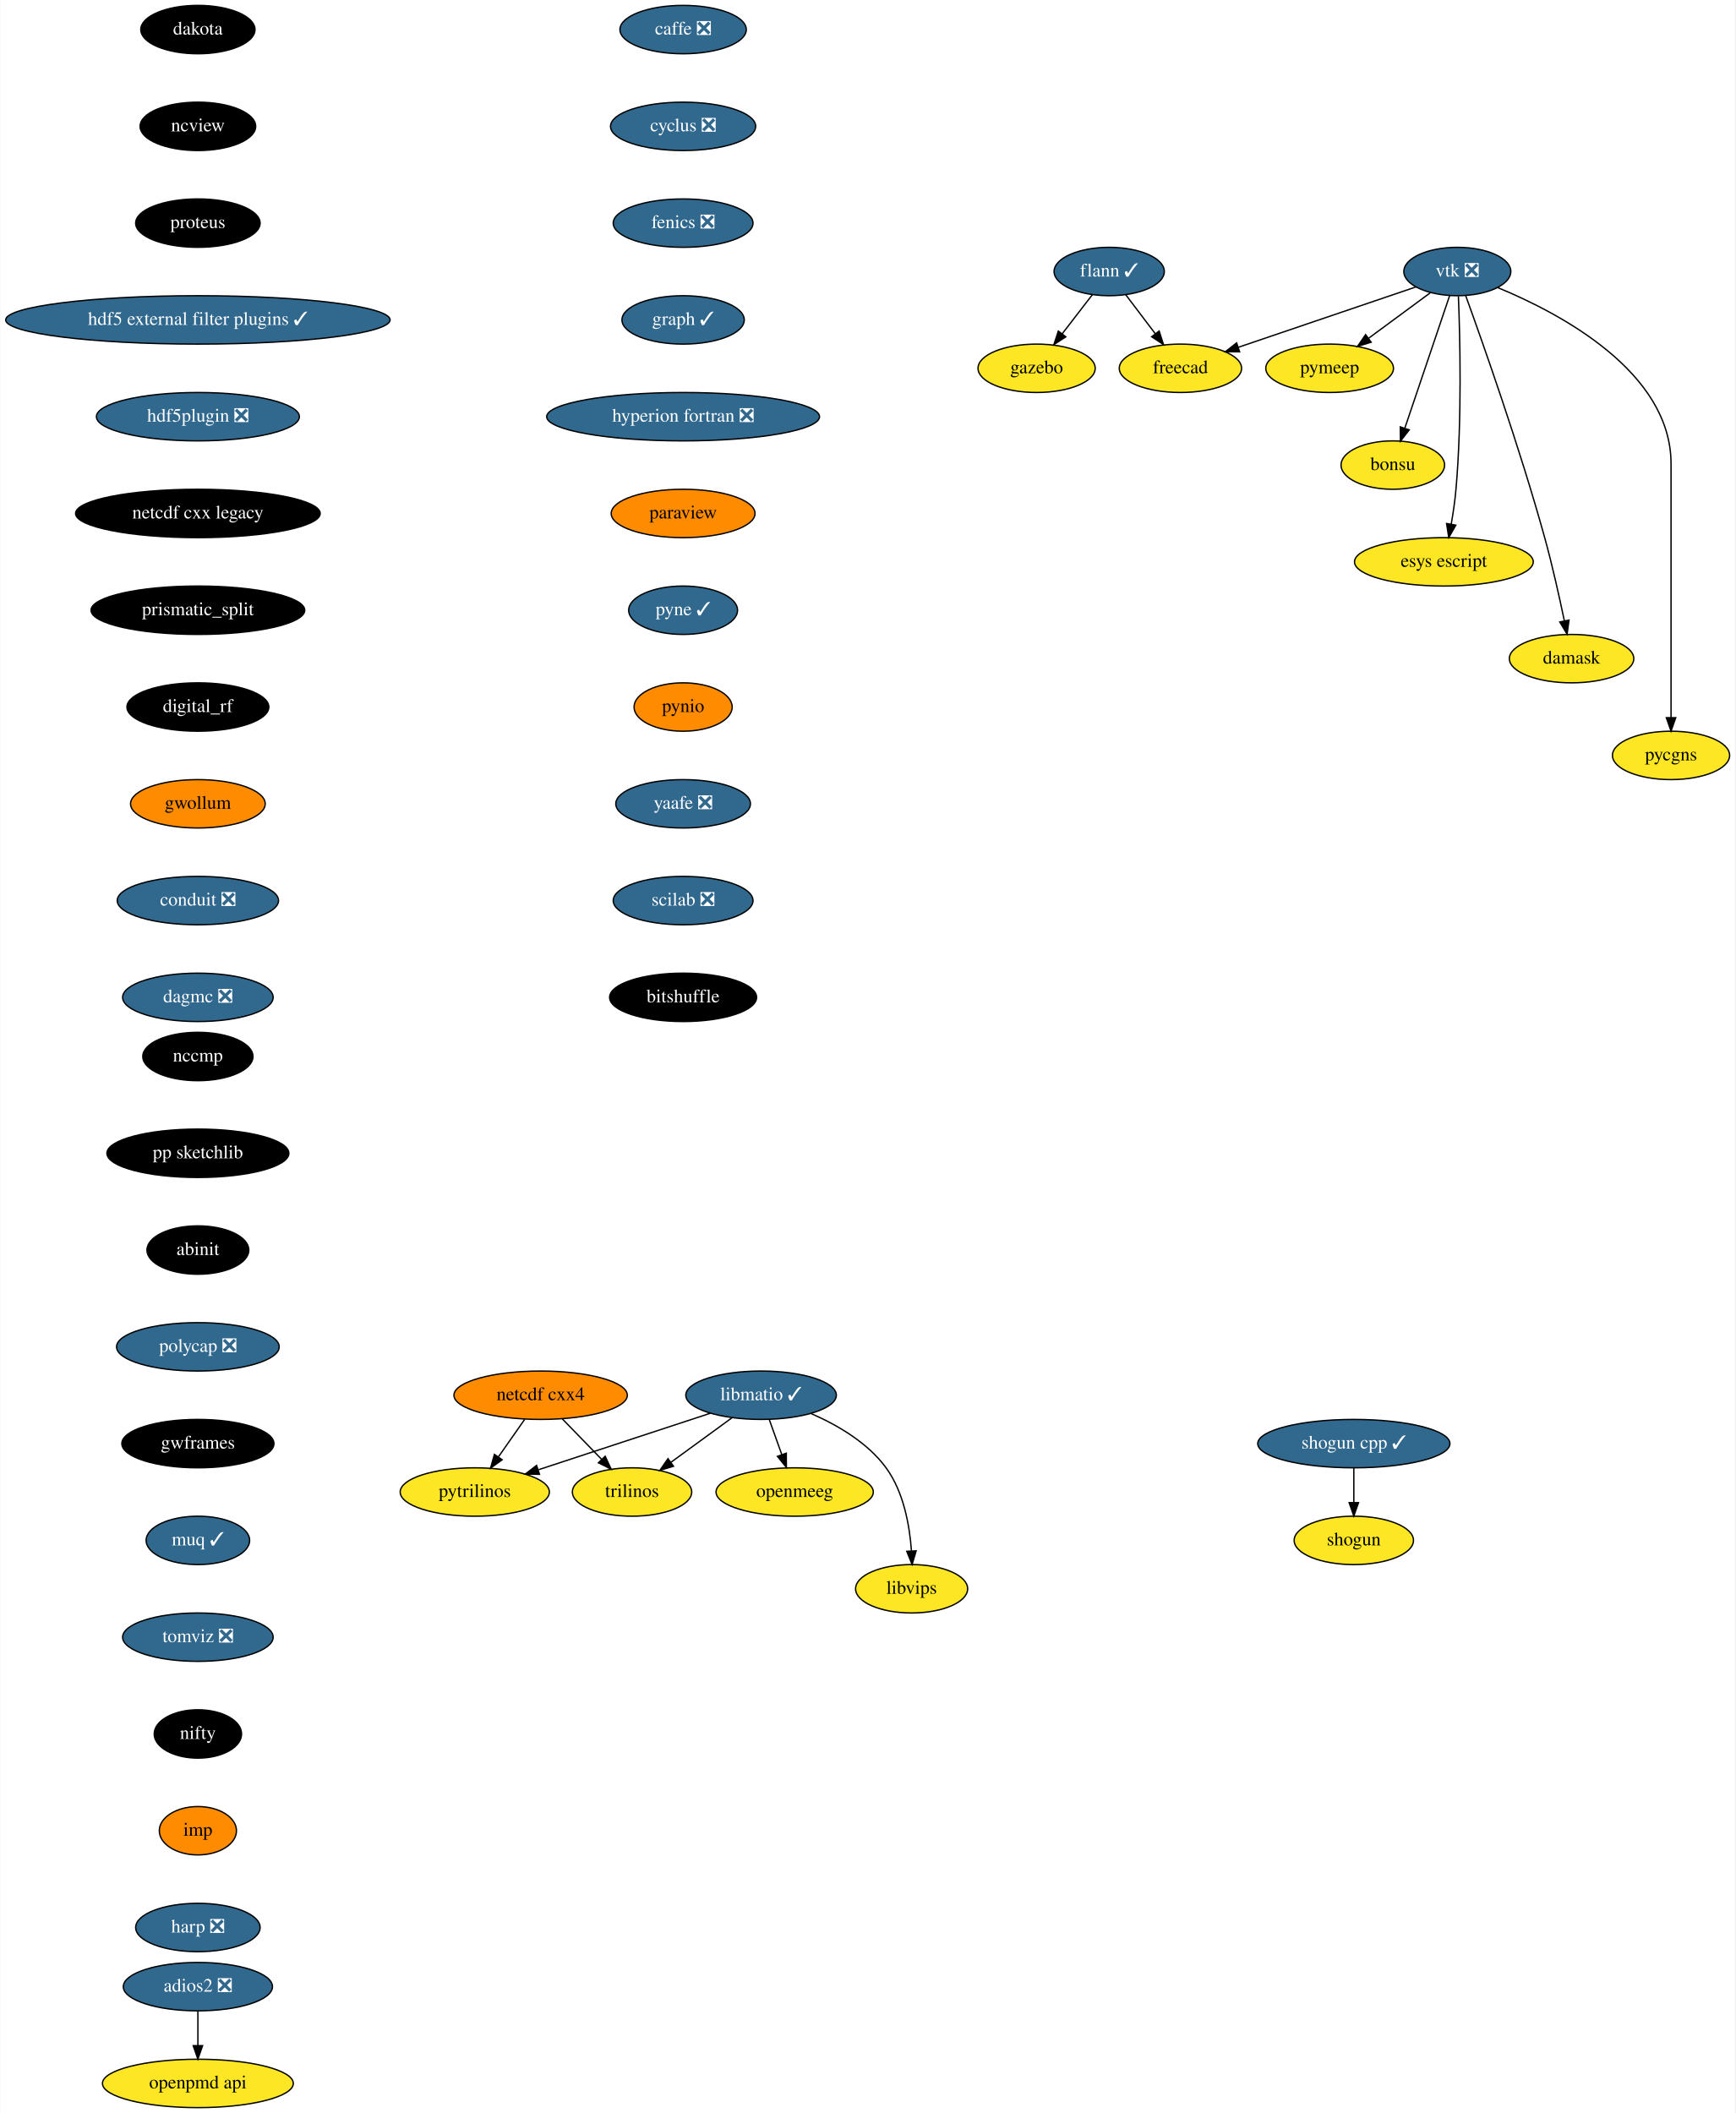
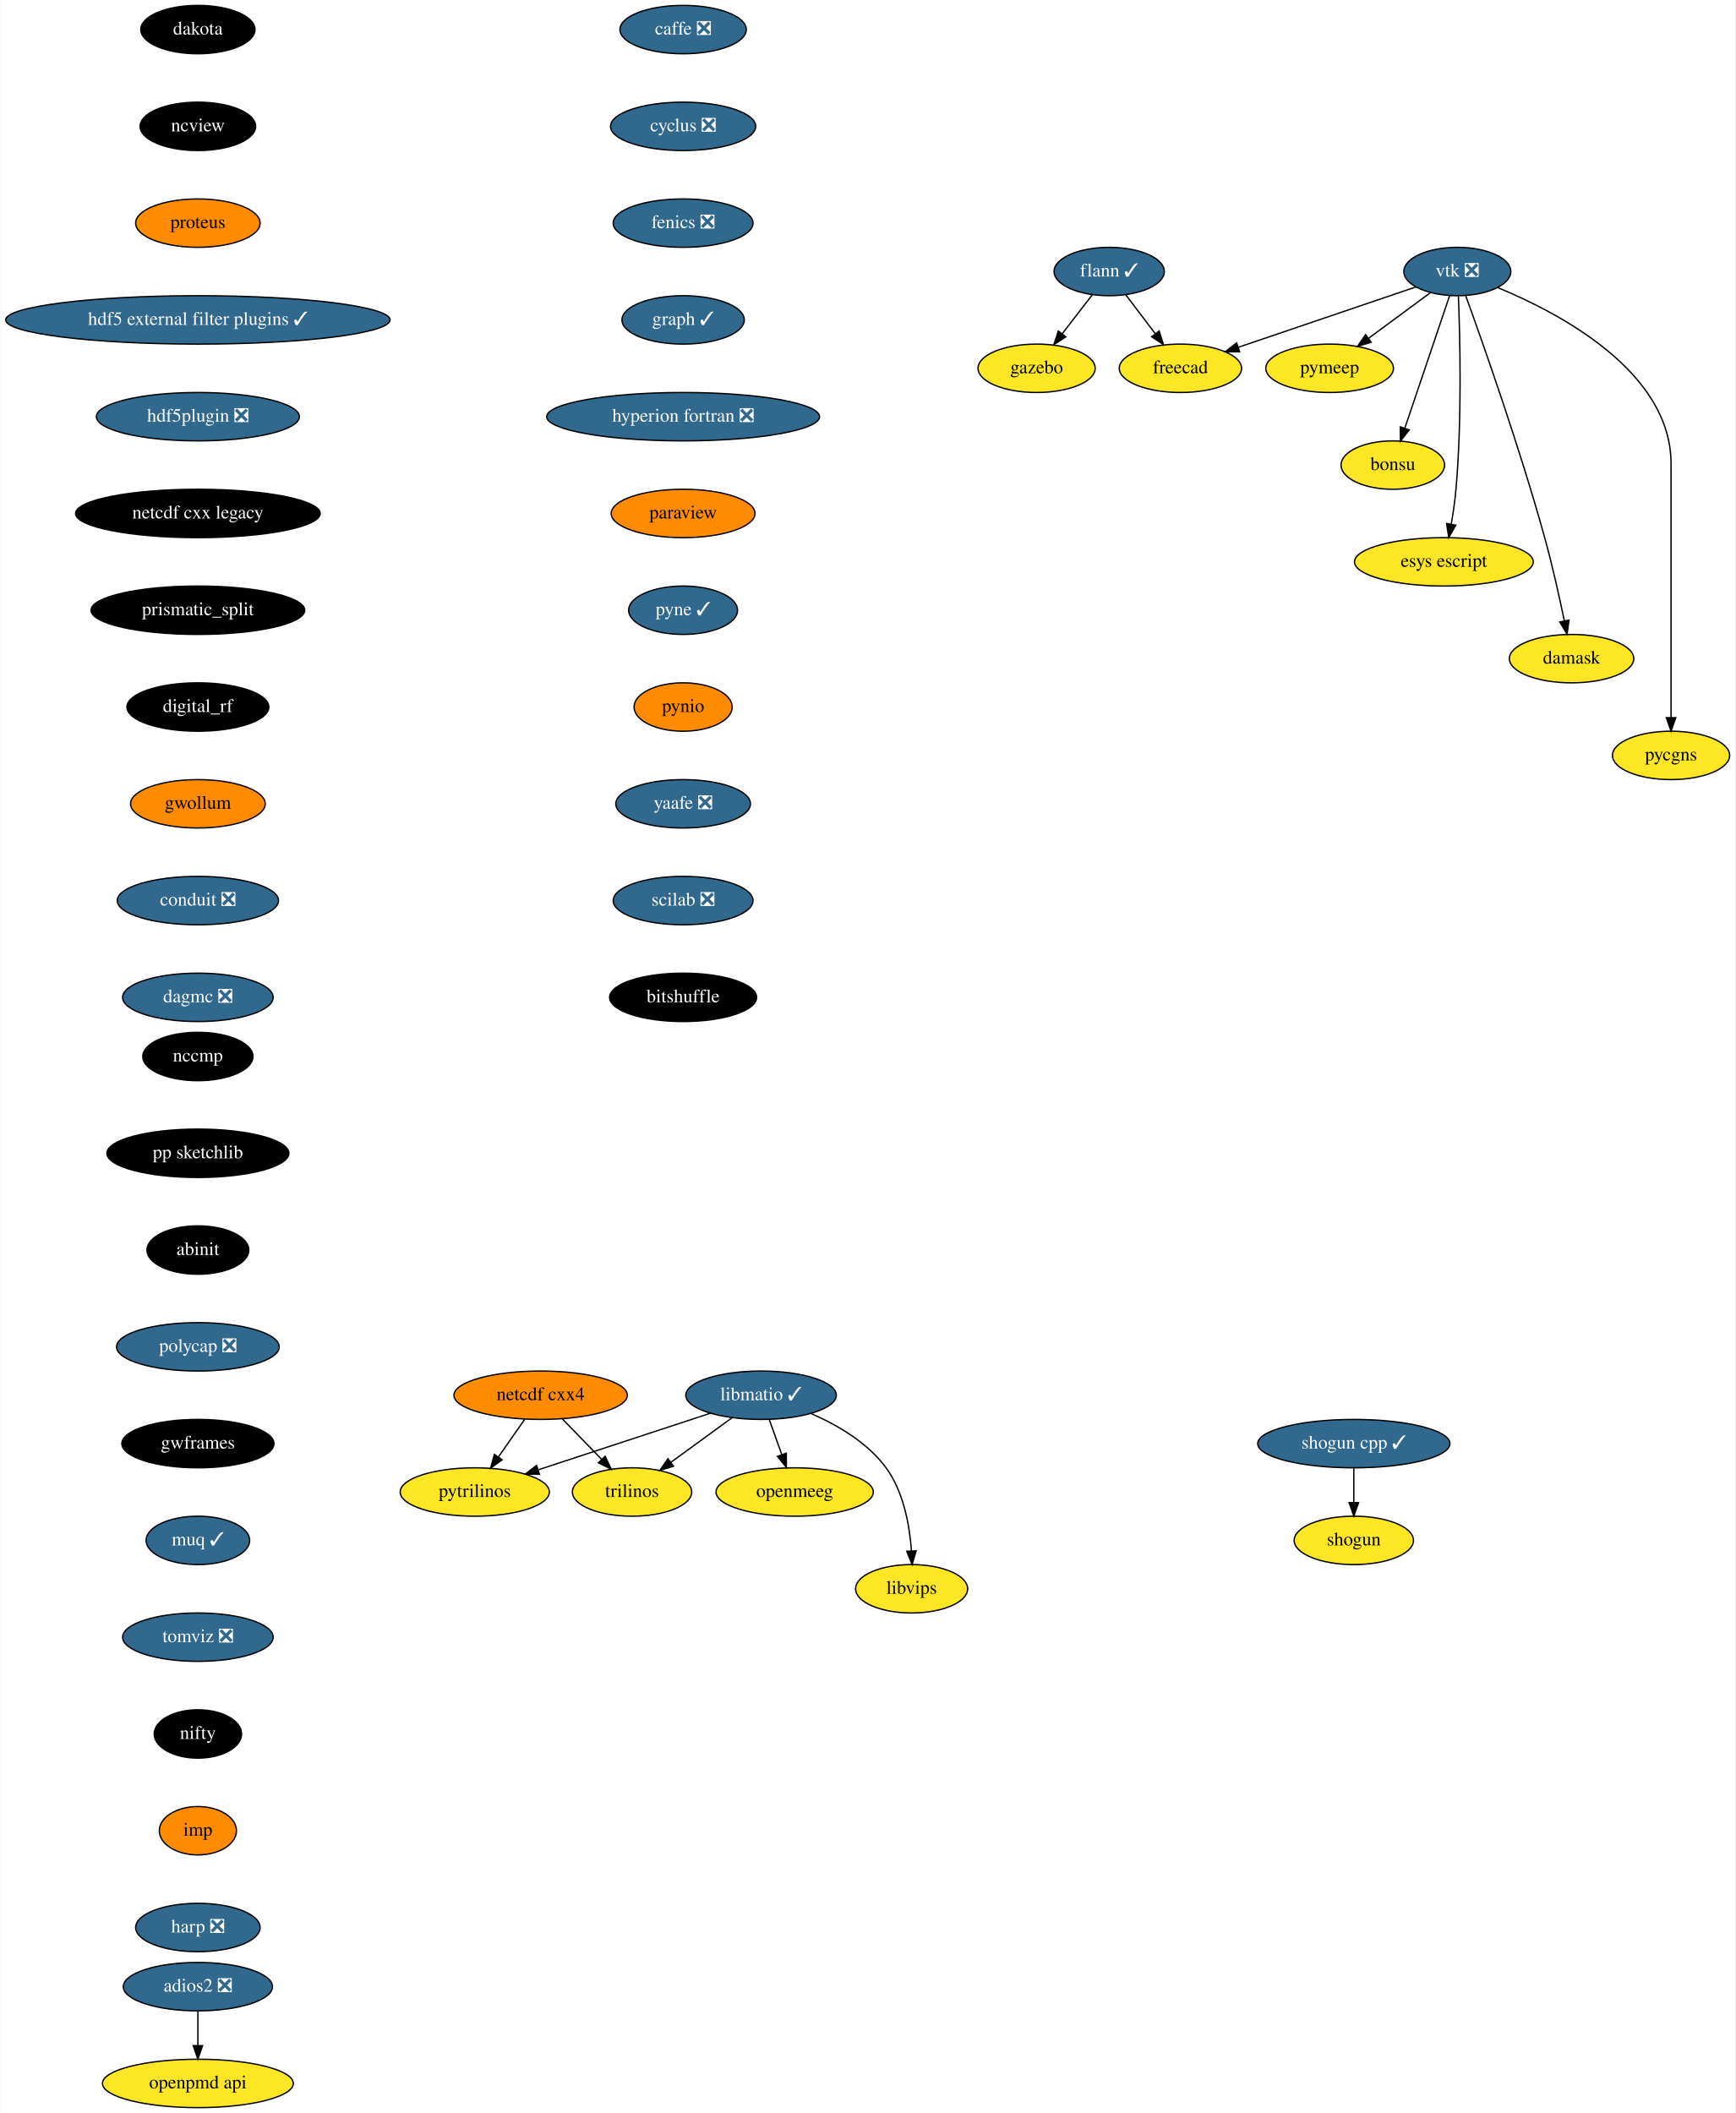
<svg xmlns="http://www.w3.org/2000/svg" xmlns:xlink="http://www.w3.org/1999/xlink" width="1291pt" height="1572pt" viewBox="0.00 0.00 1290.55 1572.00">
  <g id="graph0" class="graph" transform="scale(1 1) rotate(0) translate(4 1568)">
    <polygon fill="white" stroke="transparent" points="-4,4 -4,-1568 1286.55,-1568 1286.55,4 -4,4" />
    <g id="node1" class="node">
      <g id="a_node1">
        <a xlink:href="https://github.com/conda-forge/caffe-feedstock/pull/72" xlink:title="caffe ❎">
          <ellipse fill="#31688e" stroke="black" cx="504" cy="-1546" rx="47" ry="18" />
          <text text-anchor="middle" x="504" y="-1542.3" font-family="Times,serif" font-size="14.00" fill="white">caffe ❎</text>
        </a>
      </g>
    </g>
    <g id="node2" class="node">
      <g id="a_node2">
        <a xlink:href="https://github.com/conda-forge/cyclus-feedstock/pull/63" xlink:title="cyclus ❎">
          <ellipse fill="#31688e" stroke="black" cx="504" cy="-1474" rx="54" ry="18" />
          <text text-anchor="middle" x="504" y="-1470.3" font-family="Times,serif" font-size="14.00" fill="white">cyclus ❎</text>
        </a>
      </g>
    </g>
    <g id="node3" class="node">
      <g id="a_node3">
        <a xlink:href="https://github.com/conda-forge/fenics-feedstock/pull/144" xlink:title="fenics ❎">
          <ellipse fill="#31688e" stroke="black" cx="504" cy="-1402" rx="52" ry="18" />
          <text text-anchor="middle" x="504" y="-1398.3" font-family="Times,serif" font-size="14.00" fill="white">fenics ❎</text>
        </a>
      </g>
    </g>
    <g id="node4" class="node">
      <g id="a_node4">
        <a xlink:href="https://github.com/conda-forge/graph-feedstock/pull/6" xlink:title="graph ✓">
          <ellipse fill="#31688e" stroke="black" cx="504" cy="-1330" rx="45.5" ry="18" />
          <text text-anchor="middle" x="504" y="-1326.3" font-family="Times,serif" font-size="14.00" fill="white">graph ✓</text>
        </a>
      </g>
    </g>
    <g id="node8" class="node">
      <g id="a_node8">
        <a xlink:href="https://github.com/conda-forge/hyperion-fortran-feedstock/pull/20" xlink:title="hyperion fortran ❎">
          <ellipse fill="#31688e" stroke="black" cx="504" cy="-1258" rx="101.5" ry="18" />
          <text text-anchor="middle" x="504" y="-1254.3" font-family="Times,serif" font-size="14.00" fill="white">hyperion fortran ❎</text>
        </a>
      </g>
    </g>
    <g id="node5" class="node">
      <g id="a_node5">
        <a xlink:href="https://github.com/conda-forge/flann-feedstock/pull/31" xlink:title="flann ✓">
          <ellipse fill="#31688e" stroke="black" cx="821" cy="-1366" rx="41" ry="18" />
          <text text-anchor="middle" x="821" y="-1362.3" font-family="Times,serif" font-size="14.00" fill="white">flann ✓</text>
        </a>
      </g>
    </g>
    <g id="node6" class="node">
      <g id="a_node6">
        <a xlink:href="https://github.com/conda-forge/freecad-feedstock" xlink:title="freecad">
          <ellipse fill="#fde725" stroke="black" cx="874" cy="-1294" rx="45.5" ry="18" />
          <text text-anchor="middle" x="874" y="-1290.3" font-family="Times,serif" font-size="14.00">freecad</text>
        </a>
      </g>
    </g>
    <g id="edge4" class="edge">
      <path fill="none" stroke="black" d="M833.29,-1348.76C839.82,-1340.14 847.98,-1329.36 855.28,-1319.73" />
      <polygon fill="black" stroke="black" points="858.16,-1321.72 861.41,-1311.63 852.58,-1317.49 858.16,-1321.72" />
    </g>
    <g id="node7" class="node">
      <g id="a_node7">
        <a xlink:href="https://github.com/conda-forge/gazebo-feedstock" xlink:title="gazebo">
          <ellipse fill="#fde725" stroke="black" cx="767" cy="-1294" rx="43.59" ry="18" />
          <text text-anchor="middle" x="767" y="-1290.3" font-family="Times,serif" font-size="14.00">gazebo</text>
        </a>
      </g>
    </g>
    <g id="edge5" class="edge">
      <path fill="none" stroke="black" d="M808.48,-1348.76C801.82,-1340.14 793.51,-1329.36 786.07,-1319.73" />
      <polygon fill="black" stroke="black" points="788.71,-1317.41 779.83,-1311.63 783.17,-1321.69 788.71,-1317.41" />
    </g>
    <g id="node9" class="node">
      <g id="a_node9">
        <a xlink:href="https://github.com/conda-forge/paraview-feedstock" xlink:title="paraview">
          <ellipse fill="#ff8c00" stroke="black" cx="504" cy="-1186" rx="53.5" ry="18" />
          <text text-anchor="middle" x="504" y="-1182.3" font-family="Times,serif" font-size="14.00">paraview</text>
        </a>
      </g>
    </g>
    <g id="node16" class="node">
      <g id="a_node16">
        <a xlink:href="https://github.com/conda-forge/pyne-feedstock/pull/71" xlink:title="pyne ✓">
          <ellipse fill="#31688e" stroke="black" cx="504" cy="-1114" rx="40.5" ry="18" />
          <text text-anchor="middle" x="504" y="-1110.3" font-family="Times,serif" font-size="14.00" fill="white">pyne ✓</text>
        </a>
      </g>
    </g>
    <g id="node10" class="node">
      <g id="a_node10">
        <a xlink:href="https://github.com/conda-forge/libmatio-feedstock/pull/39" xlink:title="libmatio ✓">
          <ellipse fill="#31688e" stroke="black" cx="562" cy="-530" rx="56" ry="18" />
          <text text-anchor="middle" x="562" y="-526.3" font-family="Times,serif" font-size="14.00" fill="white">libmatio ✓</text>
        </a>
      </g>
    </g>
    <g id="node11" class="node">
      <g id="a_node11">
        <a xlink:href="https://github.com/conda-forge/pytrilinos-feedstock" xlink:title="pytrilinos">
          <ellipse fill="#fde725" stroke="black" cx="349" cy="-458" rx="55.49" ry="18" />
          <text text-anchor="middle" x="349" y="-454.3" font-family="Times,serif" font-size="14.00">pytrilinos</text>
        </a>
      </g>
    </g>
    <g id="edge8" class="edge">
      <path fill="none" stroke="black" d="M524.41,-516.65C488.78,-504.94 435.11,-487.3 396.53,-474.62" />
      <polygon fill="black" stroke="black" points="397.16,-471.14 386.57,-471.35 394.98,-477.79 397.16,-471.14" />
    </g>
    <g id="node12" class="node">
      <g id="a_node12">
        <a xlink:href="https://github.com/conda-forge/trilinos-feedstock" xlink:title="trilinos">
          <ellipse fill="#fde725" stroke="black" cx="466" cy="-458" rx="44.39" ry="18" />
          <text text-anchor="middle" x="466" y="-454.3" font-family="Times,serif" font-size="14.00">trilinos</text>
        </a>
      </g>
    </g>
    <g id="edge9" class="edge">
      <path fill="none" stroke="black" d="M540.22,-513.12C526.81,-503.34 509.46,-490.69 494.9,-480.08" />
      <polygon fill="black" stroke="black" points="496.85,-477.17 486.71,-474.1 492.73,-482.82 496.85,-477.17" />
    </g>
    <g id="node13" class="node">
      <g id="a_node13">
        <a xlink:href="https://github.com/conda-forge/openmeeg-feedstock" xlink:title="openmeeg">
          <ellipse fill="#fde725" stroke="black" cx="587" cy="-458" rx="58.5" ry="18" />
          <text text-anchor="middle" x="587" y="-454.3" font-family="Times,serif" font-size="14.00">openmeeg</text>
        </a>
      </g>
    </g>
    <g id="edge10" class="edge">
      <path fill="none" stroke="black" d="M568.05,-512.05C570.87,-504.18 574.28,-494.62 577.43,-485.79" />
      <polygon fill="black" stroke="black" points="580.76,-486.87 580.83,-476.28 574.17,-484.52 580.76,-486.87" />
    </g>
    <g id="node14" class="node">
      <g id="a_node14">
        <a xlink:href="https://github.com/conda-forge/libvips-feedstock" xlink:title="libvips">
          <ellipse fill="#fde725" stroke="black" cx="674" cy="-386" rx="41.69" ry="18" />
          <text text-anchor="middle" x="674" y="-382.3" font-family="Times,serif" font-size="14.00">libvips</text>
        </a>
      </g>
    </g>
    <g id="edge11" class="edge">
      <path fill="none" stroke="black" d="M599.36,-516.3C618.79,-507.82 641.28,-494.75 655,-476 668.08,-458.11 672.53,-433.11 673.88,-414.16" />
      <polygon fill="black" stroke="black" points="677.38,-414.22 674.36,-404.07 670.39,-413.9 677.38,-414.22" />
    </g>
    <g id="node15" class="node">
      <g id="a_node15">
        <a xlink:href="https://github.com/conda-forge/netcdf-cxx4-feedstock" xlink:title="netcdf cxx4">
          <ellipse fill="#ff8c00" stroke="black" cx="398" cy="-530" rx="64.5" ry="18" />
          <text text-anchor="middle" x="398" y="-526.3" font-family="Times,serif" font-size="14.00">netcdf cxx4</text>
        </a>
      </g>
    </g>
    <g id="edge12" class="edge">
      <path fill="none" stroke="black" d="M386.14,-512.05C380.3,-503.71 373.14,-493.49 366.68,-484.25" />
      <polygon fill="black" stroke="black" points="369.35,-481.97 360.75,-475.79 363.62,-485.99 369.35,-481.97" />
    </g>
    <g id="edge13" class="edge">
      <path fill="none" stroke="black" d="M414.12,-512.41C422.88,-503.39 433.86,-492.09 443.46,-482.21" />
      <polygon fill="black" stroke="black" points="446.01,-484.6 450.47,-474.99 440.99,-479.72 446.01,-484.6" />
    </g>
    <g id="node17" class="node">
      <g id="a_node17">
        <a xlink:href="https://github.com/conda-forge/pynio-feedstock" xlink:title="pynio">
          <ellipse fill="#ff8c00" stroke="black" cx="504" cy="-1042" rx="36.5" ry="18" />
          <text text-anchor="middle" x="504" y="-1038.3" font-family="Times,serif" font-size="14.00">pynio</text>
        </a>
      </g>
    </g>
    <g id="node18" class="node">
      <g id="a_node18">
        <a xlink:href="https://github.com/conda-forge/yaafe-feedstock/pull/15" xlink:title="yaafe ❎">
          <ellipse fill="#31688e" stroke="black" cx="504" cy="-970" rx="50.09" ry="18" />
          <text text-anchor="middle" x="504" y="-966.3" font-family="Times,serif" font-size="14.00" fill="white">yaafe ❎</text>
        </a>
      </g>
    </g>
    <g id="node21" class="node">
      <g id="a_node21">
        <a xlink:href="https://github.com/conda-forge/scilab-feedstock/pull/25" xlink:title="scilab ❎">
          <ellipse fill="#31688e" stroke="black" cx="504" cy="-898" rx="52" ry="18" />
          <text text-anchor="middle" x="504" y="-894.3" font-family="Times,serif" font-size="14.00" fill="white">scilab ❎</text>
        </a>
      </g>
    </g>
    <g id="node19" class="node">
      <g id="a_node19">
        <a xlink:href="https://github.com/conda-forge/shogun-feedstock" xlink:title="shogun">
          <ellipse fill="#fde725" stroke="black" cx="1003" cy="-422" rx="44.39" ry="18" />
          <text text-anchor="middle" x="1003" y="-418.3" font-family="Times,serif" font-size="14.00">shogun</text>
        </a>
      </g>
    </g>
    <g id="node20" class="node">
      <g id="a_node20">
        <a xlink:href="https://github.com/conda-forge/shogun-cpp-feedstock/pull/47" xlink:title="shogun cpp ✓">
          <ellipse fill="#31688e" stroke="black" cx="1003" cy="-494" rx="71.5" ry="18" />
          <text text-anchor="middle" x="1003" y="-490.3" font-family="Times,serif" font-size="14.00" fill="white">shogun cpp ✓</text>
        </a>
      </g>
    </g>
    <g id="edge17" class="edge">
      <path fill="none" stroke="black" d="M1003,-475.7C1003,-467.98 1003,-458.71 1003,-450.11" />
      <polygon fill="black" stroke="black" points="1006.5,-450.1 1003,-440.1 999.5,-450.1 1006.5,-450.1" />
    </g>
    <g id="node29" class="node">
      <g id="a_node29">
        <a xlink:href="https://github.com/conda-forge/bitshuffle-feedstock" xlink:title="bitshuffle">
          <ellipse fill="#000000" stroke="black" cx="504" cy="-826" rx="54.69" ry="18" />
          <text text-anchor="middle" x="504" y="-822.3" font-family="Times,serif" font-size="14.00" fill="white">bitshuffle</text>
        </a>
      </g>
    </g>
    <g id="node22" class="node">
      <g id="a_node22">
        <a xlink:href="https://github.com/conda-forge/vtk-feedstock/pull/203" xlink:title="vtk ❎">
          <ellipse fill="#31688e" stroke="black" cx="1080" cy="-1366" rx="39.79" ry="18" />
          <text text-anchor="middle" x="1080" y="-1362.3" font-family="Times,serif" font-size="14.00" fill="white">vtk ❎</text>
        </a>
      </g>
    </g>
    <g id="edge19" class="edge">
      <path fill="none" stroke="black" d="M1049.16,-1354.52C1014.08,-1342.6 956.57,-1323.06 917.08,-1309.64" />
      <polygon fill="black" stroke="black" points="918.04,-1306.27 907.45,-1306.37 915.79,-1312.9 918.04,-1306.27" />
    </g>
    <g id="node23" class="node">
      <g id="a_node23">
        <a xlink:href="https://github.com/conda-forge/pymeep-feedstock" xlink:title="pymeep">
          <ellipse fill="#fde725" stroke="black" cx="985" cy="-1294" rx="47.5" ry="18" />
          <text text-anchor="middle" x="985" y="-1290.3" font-family="Times,serif" font-size="14.00">pymeep</text>
        </a>
      </g>
    </g>
    <g id="edge20" class="edge">
      <path fill="none" stroke="black" d="M1059.85,-1350.15C1046.56,-1340.36 1028.93,-1327.37 1014.12,-1316.45" />
      <polygon fill="black" stroke="black" points="1015.9,-1313.42 1005.77,-1310.31 1011.75,-1319.06 1015.9,-1313.42" />
    </g>
    <g id="node24" class="node">
      <g id="a_node24">
        <a xlink:href="https://github.com/conda-forge/bonsu-feedstock" xlink:title="bonsu">
          <ellipse fill="#fde725" stroke="black" cx="1032" cy="-1222" rx="38.5" ry="18" />
          <text text-anchor="middle" x="1032" y="-1218.3" font-family="Times,serif" font-size="14.00">bonsu</text>
        </a>
      </g>
    </g>
    <g id="edge21" class="edge">
      <path fill="none" stroke="black" d="M1074.31,-1348.15C1066.08,-1323.81 1050.78,-1278.57 1041.01,-1249.67" />
      <polygon fill="black" stroke="black" points="1044.21,-1248.18 1037.69,-1239.82 1037.57,-1250.42 1044.21,-1248.18" />
    </g>
    <g id="node25" class="node">
      <g id="a_node25">
        <a xlink:href="https://github.com/conda-forge/esys-escript-feedstock" xlink:title="esys escript">
          <ellipse fill="#fde725" stroke="black" cx="1070" cy="-1150" rx="66.5" ry="18" />
          <text text-anchor="middle" x="1070" y="-1146.3" font-family="Times,serif" font-size="14.00">esys escript</text>
        </a>
      </g>
    </g>
    <g id="edge22" class="edge">
      <path fill="none" stroke="black" d="M1080.81,-1347.56C1081.99,-1317.98 1083.55,-1256.07 1079,-1204 1078.26,-1195.5 1076.9,-1186.31 1075.46,-1178.02" />
      <polygon fill="black" stroke="black" points="1078.88,-1177.29 1073.63,-1168.09 1072,-1178.56 1078.88,-1177.29" />
    </g>
    <g id="node26" class="node">
      <g id="a_node26">
        <a xlink:href="https://github.com/conda-forge/damask-feedstock" xlink:title="damask">
          <ellipse fill="#fde725" stroke="black" cx="1165" cy="-1078" rx="46.29" ry="18" />
          <text text-anchor="middle" x="1165" y="-1074.3" font-family="Times,serif" font-size="14.00">damask</text>
        </a>
      </g>
    </g>
    <g id="edge23" class="edge">
      <path fill="none" stroke="black" d="M1086.22,-1348.04C1098.51,-1314.16 1126.32,-1235.51 1145,-1168 1150.66,-1147.52 1155.88,-1124.07 1159.57,-1106.38" />
      <polygon fill="black" stroke="black" points="1163.08,-1106.68 1161.66,-1096.19 1156.22,-1105.28 1163.08,-1106.68" />
    </g>
    <g id="node27" class="node">
      <g id="a_node27">
        <a xlink:href="https://github.com/conda-forge/pycgns-feedstock" xlink:title="pycgns">
          <ellipse fill="#fde725" stroke="black" cx="1239" cy="-1006" rx="43.59" ry="18" />
          <text text-anchor="middle" x="1239" y="-1002.3" font-family="Times,serif" font-size="14.00">pycgns</text>
        </a>
      </g>
    </g>
    <g id="edge24" class="edge">
      <path fill="none" stroke="black" d="M1109.91,-1354.09C1155.97,-1335.14 1239,-1291.47 1239,-1223 1239,-1223 1239,-1223 1239,-1149 1239,-1109 1239,-1062.65 1239,-1034.08" />
      <polygon fill="black" stroke="black" points="1242.5,-1034.05 1239,-1024.05 1235.5,-1034.05 1242.5,-1034.05" />
    </g>
    <g id="node28" class="node">
      <g id="a_node28">
        <a xlink:href="https://github.com/conda-forge/openpmd-api-feedstock" xlink:title="openpmd api">
          <ellipse fill="#fde725" stroke="black" cx="143" cy="-18" rx="71" ry="18" />
          <text text-anchor="middle" x="143" y="-14.3" font-family="Times,serif" font-size="14.00">openpmd api</text>
        </a>
      </g>
    </g>
    <g id="node30" class="node">
      <g id="a_node30">
        <a xlink:href="https://github.com/conda-forge/adios2-feedstock/pull/33" xlink:title="adios2 ❎">
          <ellipse fill="#31688e" stroke="black" cx="143" cy="-90" rx="55.49" ry="18" />
          <text text-anchor="middle" x="143" y="-86.3" font-family="Times,serif" font-size="14.00" fill="white">adios2 ❎</text>
        </a>
      </g>
    </g>
    <g id="edge26" class="edge">
      <path fill="none" stroke="black" d="M143,-71.7C143,-63.98 143,-54.71 143,-46.11" />
      <polygon fill="black" stroke="black" points="146.5,-46.1 143,-36.1 139.5,-46.1 146.5,-46.1" />
    </g>
    <g id="node31" class="node">
      <g id="a_node31">
        <a xlink:href="https://github.com/conda-forge/dakota-feedstock" xlink:title="dakota">
          <ellipse fill="#000000" stroke="black" cx="143" cy="-1546" rx="42.49" ry="18" />
          <text text-anchor="middle" x="143" y="-1542.3" font-family="Times,serif" font-size="14.00" fill="white">dakota</text>
        </a>
      </g>
    </g>
    <g id="node32" class="node">
      <g id="a_node32">
        <a xlink:href="https://github.com/conda-forge/ncview-feedstock" xlink:title="ncview">
          <ellipse fill="#000000" stroke="black" cx="143" cy="-1474" rx="43" ry="18" />
          <text text-anchor="middle" x="143" y="-1470.3" font-family="Times,serif" font-size="14.00" fill="white">ncview</text>
        </a>
      </g>
    </g>
    <g id="node33" class="node">
      <g id="a_node33">
        <a xlink:href="https://github.com/conda-forge/proteus-feedstock" xlink:title="proteus">
-           <ellipse fill="#000000" stroke="black" cx="143" cy="-1402" rx="46.29" ry="18" />
-           <text text-anchor="middle" x="143" y="-1398.3" font-family="Times,serif" font-size="14.00" fill="white">proteus</text>
+           <ellipse fill="#ff8c00" stroke="black" cx="143" cy="-1402" rx="46.29" ry="18" />
+           <text text-anchor="middle" x="143" y="-1398.3" font-family="Times,serif" font-size="14.00">proteus</text>
        </a>
      </g>
    </g>
    <g id="node34" class="node">
      <g id="a_node34">
        <a xlink:href="https://github.com/conda-forge/hdf5-external-filter-plugins-feedstock/pull/12" xlink:title="hdf5 external filter plugins ✓">
          <ellipse fill="#31688e" stroke="black" cx="143" cy="-1330" rx="143" ry="18" />
          <text text-anchor="middle" x="143" y="-1326.3" font-family="Times,serif" font-size="14.00" fill="white">hdf5 external filter plugins ✓</text>
        </a>
      </g>
    </g>
    <g id="node35" class="node">
      <g id="a_node35">
        <a xlink:href="https://github.com/conda-forge/hdf5plugin-feedstock/pull/29" xlink:title="hdf5plugin ❎">
          <ellipse fill="#31688e" stroke="black" cx="143" cy="-1258" rx="75.5" ry="18" />
          <text text-anchor="middle" x="143" y="-1254.3" font-family="Times,serif" font-size="14.00" fill="white">hdf5plugin ❎</text>
        </a>
      </g>
    </g>
    <g id="node36" class="node">
      <g id="a_node36">
        <a xlink:href="https://github.com/conda-forge/netcdf-cxx-legacy-feedstock" xlink:title="netcdf cxx legacy">
          <ellipse fill="#000000" stroke="black" cx="143" cy="-1186" rx="91" ry="18" />
          <text text-anchor="middle" x="143" y="-1182.3" font-family="Times,serif" font-size="14.00" fill="white">netcdf cxx legacy</text>
        </a>
      </g>
    </g>
    <g id="node37" class="node">
      <g id="a_node37">
        <a xlink:href="https://github.com/conda-forge/prismatic_split-feedstock" xlink:title="prismatic_split">
          <ellipse fill="#000000" stroke="black" cx="143" cy="-1114" rx="79.5" ry="18" />
          <text text-anchor="middle" x="143" y="-1110.3" font-family="Times,serif" font-size="14.00" fill="white">prismatic_split</text>
        </a>
      </g>
    </g>
    <g id="node38" class="node">
      <g id="a_node38">
        <a xlink:href="https://github.com/conda-forge/digital_rf-feedstock" xlink:title="digital_rf">
          <ellipse fill="#000000" stroke="black" cx="143" cy="-1042" rx="52.79" ry="18" />
          <text text-anchor="middle" x="143" y="-1038.3" font-family="Times,serif" font-size="14.00" fill="white">digital_rf</text>
        </a>
      </g>
    </g>
    <g id="node39" class="node">
      <g id="a_node39">
        <a xlink:href="https://github.com/conda-forge/gwollum-feedstock" xlink:title="gwollum">
          <ellipse fill="#ff8c00" stroke="black" cx="143" cy="-970" rx="50.09" ry="18" />
          <text text-anchor="middle" x="143" y="-966.3" font-family="Times,serif" font-size="14.00">gwollum</text>
        </a>
      </g>
    </g>
    <g id="node40" class="node">
      <g id="a_node40">
        <a xlink:href="https://github.com/conda-forge/conduit-feedstock/pull/14" xlink:title="conduit ❎">
          <ellipse fill="#31688e" stroke="black" cx="143" cy="-898" rx="60" ry="18" />
          <text text-anchor="middle" x="143" y="-894.3" font-family="Times,serif" font-size="14.00" fill="white">conduit ❎</text>
        </a>
      </g>
    </g>
    <g id="node41" class="node">
      <g id="a_node41">
        <a xlink:href="https://github.com/conda-forge/dagmc-feedstock/pull/5" xlink:title="dagmc ❎">
          <ellipse fill="#31688e" stroke="black" cx="143" cy="-826" rx="56" ry="18" />
          <text text-anchor="middle" x="143" y="-822.3" font-family="Times,serif" font-size="14.00" fill="white">dagmc ❎</text>
        </a>
      </g>
    </g>
    <g id="node42" class="node">
      <g id="a_node42">
        <a xlink:href="https://github.com/conda-forge/nccmp-feedstock" xlink:title="nccmp">
          <ellipse fill="#000000" stroke="black" cx="143" cy="-782" rx="41" ry="18" />
          <text text-anchor="middle" x="143" y="-778.3" font-family="Times,serif" font-size="14.00" fill="white">nccmp</text>
        </a>
      </g>
    </g>
    <g id="node43" class="node">
      <g id="a_node43">
        <a xlink:href="https://github.com/conda-forge/pp-sketchlib-feedstock" xlink:title="pp sketchlib">
          <ellipse fill="#000000" stroke="black" cx="143" cy="-710" rx="67.69" ry="18" />
          <text text-anchor="middle" x="143" y="-706.3" font-family="Times,serif" font-size="14.00" fill="white">pp sketchlib</text>
        </a>
      </g>
    </g>
    <g id="node44" class="node">
      <g id="a_node44">
        <a xlink:href="https://github.com/conda-forge/abinit-feedstock" xlink:title="abinit">
          <ellipse fill="#000000" stroke="black" cx="143" cy="-638" rx="37.89" ry="18" />
          <text text-anchor="middle" x="143" y="-634.3" font-family="Times,serif" font-size="14.00" fill="white">abinit</text>
        </a>
      </g>
    </g>
    <g id="node45" class="node">
      <g id="a_node45">
        <a xlink:href="https://github.com/conda-forge/polycap-feedstock/pull/10" xlink:title="polycap ❎">
          <ellipse fill="#31688e" stroke="black" cx="143" cy="-566" rx="60.5" ry="18" />
          <text text-anchor="middle" x="143" y="-562.3" font-family="Times,serif" font-size="14.00" fill="white">polycap ❎</text>
        </a>
      </g>
    </g>
    <g id="node46" class="node">
      <g id="a_node46">
        <a xlink:href="https://github.com/conda-forge/gwframes-feedstock" xlink:title="gwframes">
          <ellipse fill="#000000" stroke="black" cx="143" cy="-494" rx="56.59" ry="18" />
          <text text-anchor="middle" x="143" y="-490.3" font-family="Times,serif" font-size="14.00" fill="white">gwframes</text>
        </a>
      </g>
    </g>
    <g id="node47" class="node">
      <g id="a_node47">
        <a xlink:href="https://github.com/conda-forge/muq-feedstock/pull/16" xlink:title="muq ✓">
          <ellipse fill="#31688e" stroke="black" cx="143" cy="-422" rx="38.5" ry="18" />
          <text text-anchor="middle" x="143" y="-418.3" font-family="Times,serif" font-size="14.00" fill="white">muq ✓</text>
        </a>
      </g>
    </g>
    <g id="node48" class="node">
      <g id="a_node48">
        <a xlink:href="https://github.com/conda-forge/tomviz-feedstock/pull/10" xlink:title="tomviz ❎">
          <ellipse fill="#31688e" stroke="black" cx="143" cy="-350" rx="56" ry="18" />
          <text text-anchor="middle" x="143" y="-346.3" font-family="Times,serif" font-size="14.00" fill="white">tomviz ❎</text>
        </a>
      </g>
    </g>
    <g id="node49" class="node">
      <g id="a_node49">
        <a xlink:href="https://github.com/conda-forge/nifty-feedstock" xlink:title="nifty">
          <ellipse fill="#000000" stroke="black" cx="143" cy="-278" rx="32.5" ry="18" />
          <text text-anchor="middle" x="143" y="-274.3" font-family="Times,serif" font-size="14.00" fill="white">nifty</text>
        </a>
      </g>
    </g>
    <g id="node50" class="node">
      <g id="a_node50">
        <a xlink:href="https://github.com/conda-forge/imp-feedstock" xlink:title="imp">
          <ellipse fill="#ff8c00" stroke="black" cx="143" cy="-206" rx="28.7" ry="18" />
          <text text-anchor="middle" x="143" y="-202.3" font-family="Times,serif" font-size="14.00">imp</text>
        </a>
      </g>
    </g>
    <g id="node51" class="node">
      <g id="a_node51">
        <a xlink:href="https://github.com/conda-forge/harp-feedstock/pull/7" xlink:title="harp ❎">
          <ellipse fill="#31688e" stroke="black" cx="143" cy="-134" rx="46.29" ry="18" />
          <text text-anchor="middle" x="143" y="-130.3" font-family="Times,serif" font-size="14.00" fill="white">harp ❎</text>
        </a>
      </g>
    </g>
  </g>
</svg>
